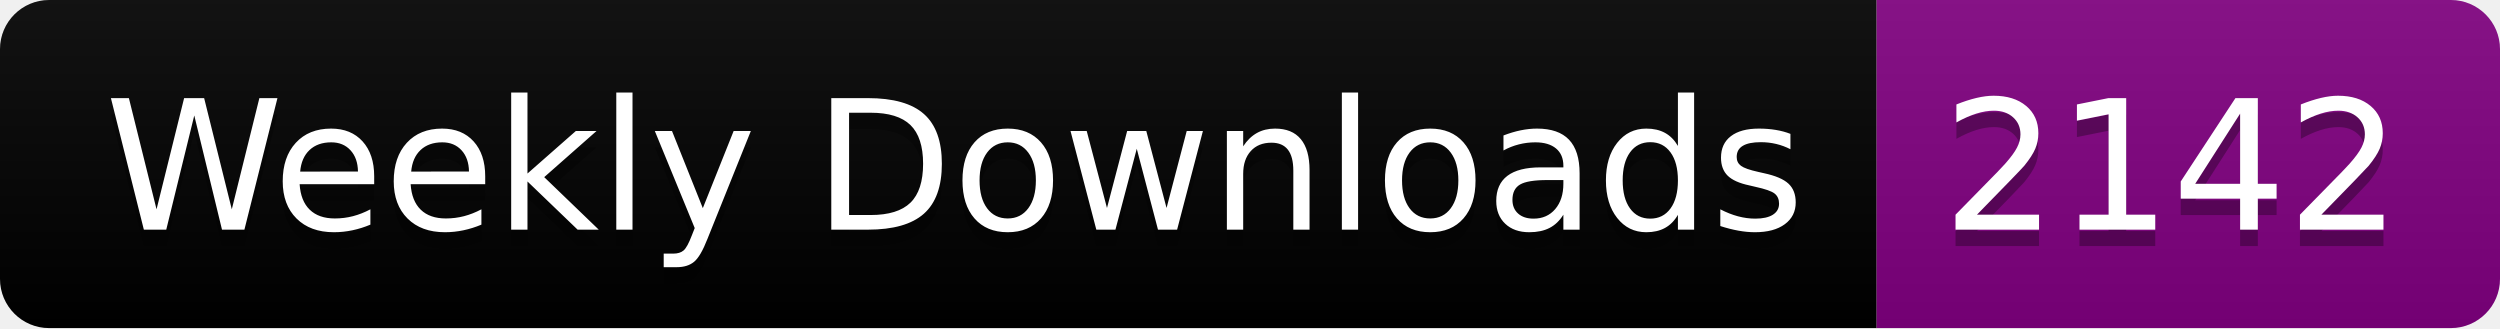
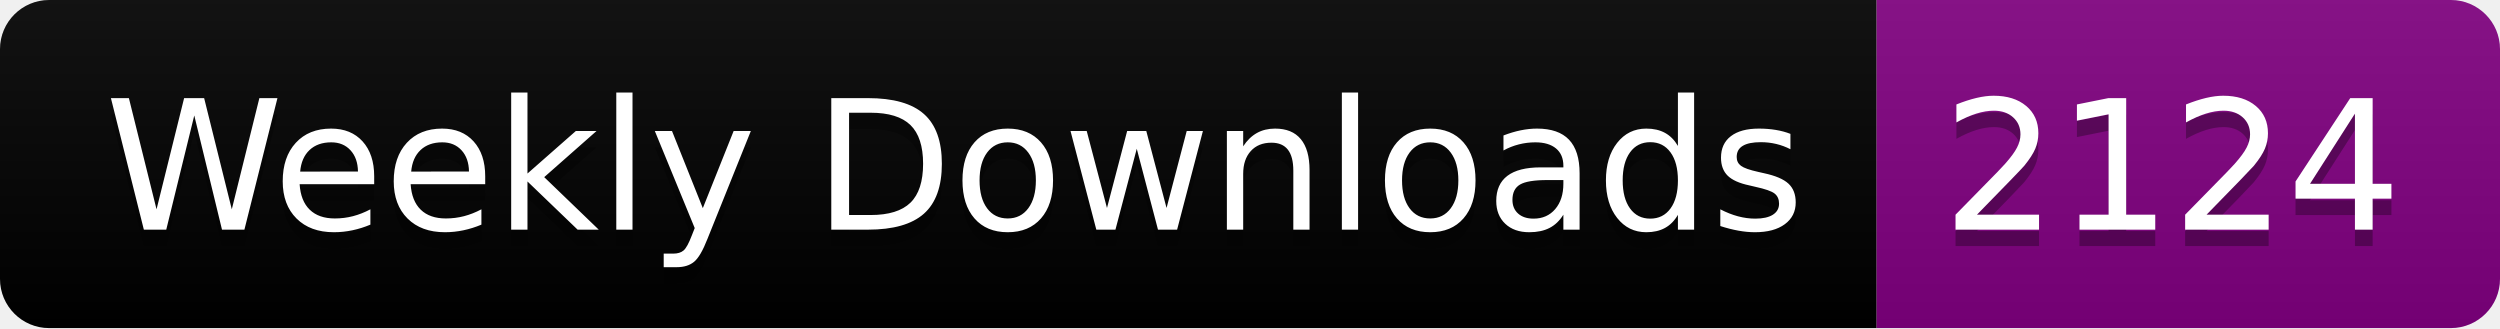
<svg xmlns="http://www.w3.org/2000/svg" width="152.4" height="20">
  <linearGradient id="smooth" x2="0" y2="100%">
    <stop offset="0" stop-color="#bbb" stop-opacity=".1" />
    <stop offset="1" stop-opacity=".1" />
  </linearGradient>
  <clipPath id="round">
    <rect width="152.4" height="20" rx="3" fill="#fff" />
  </clipPath>
  <g clip-path="url(#round)">
    <rect width="114.4" height="20" fill="black" />
    <rect x="114.4" width="38.0" height="20" fill="purple" />
    <rect width="152.4" height="20" fill="url(#smooth)" />
  </g>
  <g fill="#fff" text-anchor="middle" font-family="DejaVu Sans,Verdana,Geneva,sans-serif" font-size="110">
    <text x="582.0" y="150" fill="#010101" fill-opacity=".3" transform="scale(0.1)" textLength="1044.0" lengthAdjust="spacing">Weekly Downloads</text>
    <text x="582.0" y="140" transform="scale(0.1)" textLength="1044.0" lengthAdjust="spacing">Weekly Downloads</text>
-     <text x="1324.0" y="150" fill="#010101" fill-opacity=".3" transform="scale(0.1)" textLength="280.0" lengthAdjust="spacing">2142</text>
-     <text x="1324.0" y="140" transform="scale(0.1)" textLength="280.0" lengthAdjust="spacing">2142</text>
+     <text x="1324.0" y="150" fill="#010101" fill-opacity=".3" transform="scale(0.1)" textLength="280.0" lengthAdjust="spacing">2124</text>
+     <text x="1324.0" y="140" transform="scale(0.1)" textLength="280.0" lengthAdjust="spacing">2124</text>
  </g>
</svg>
